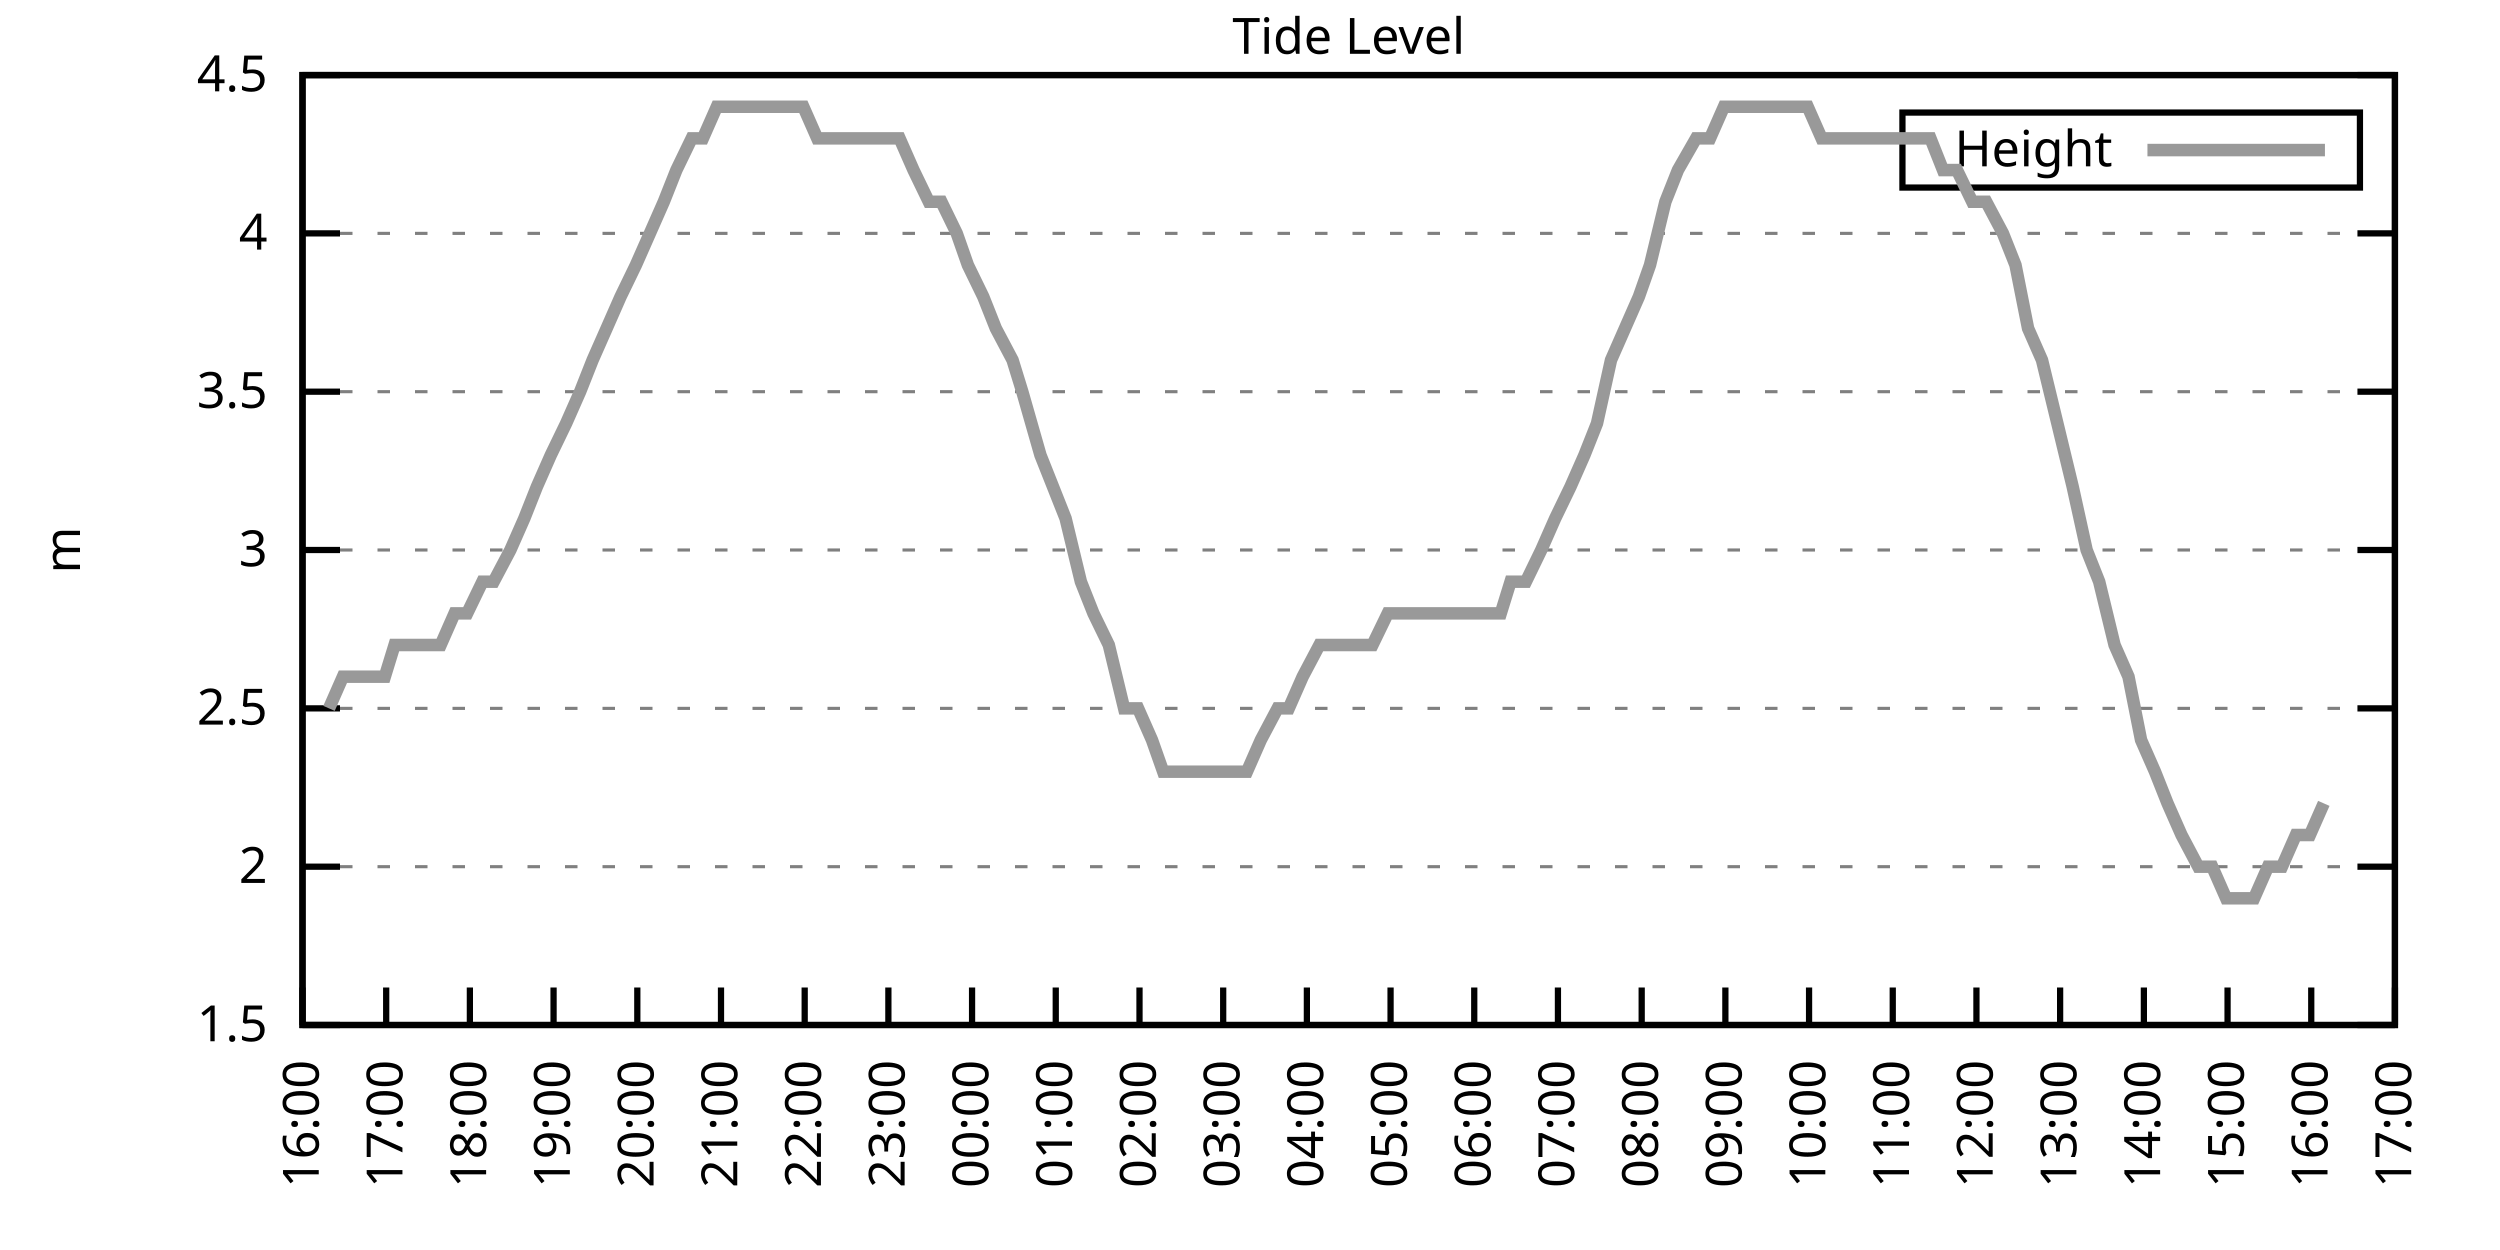
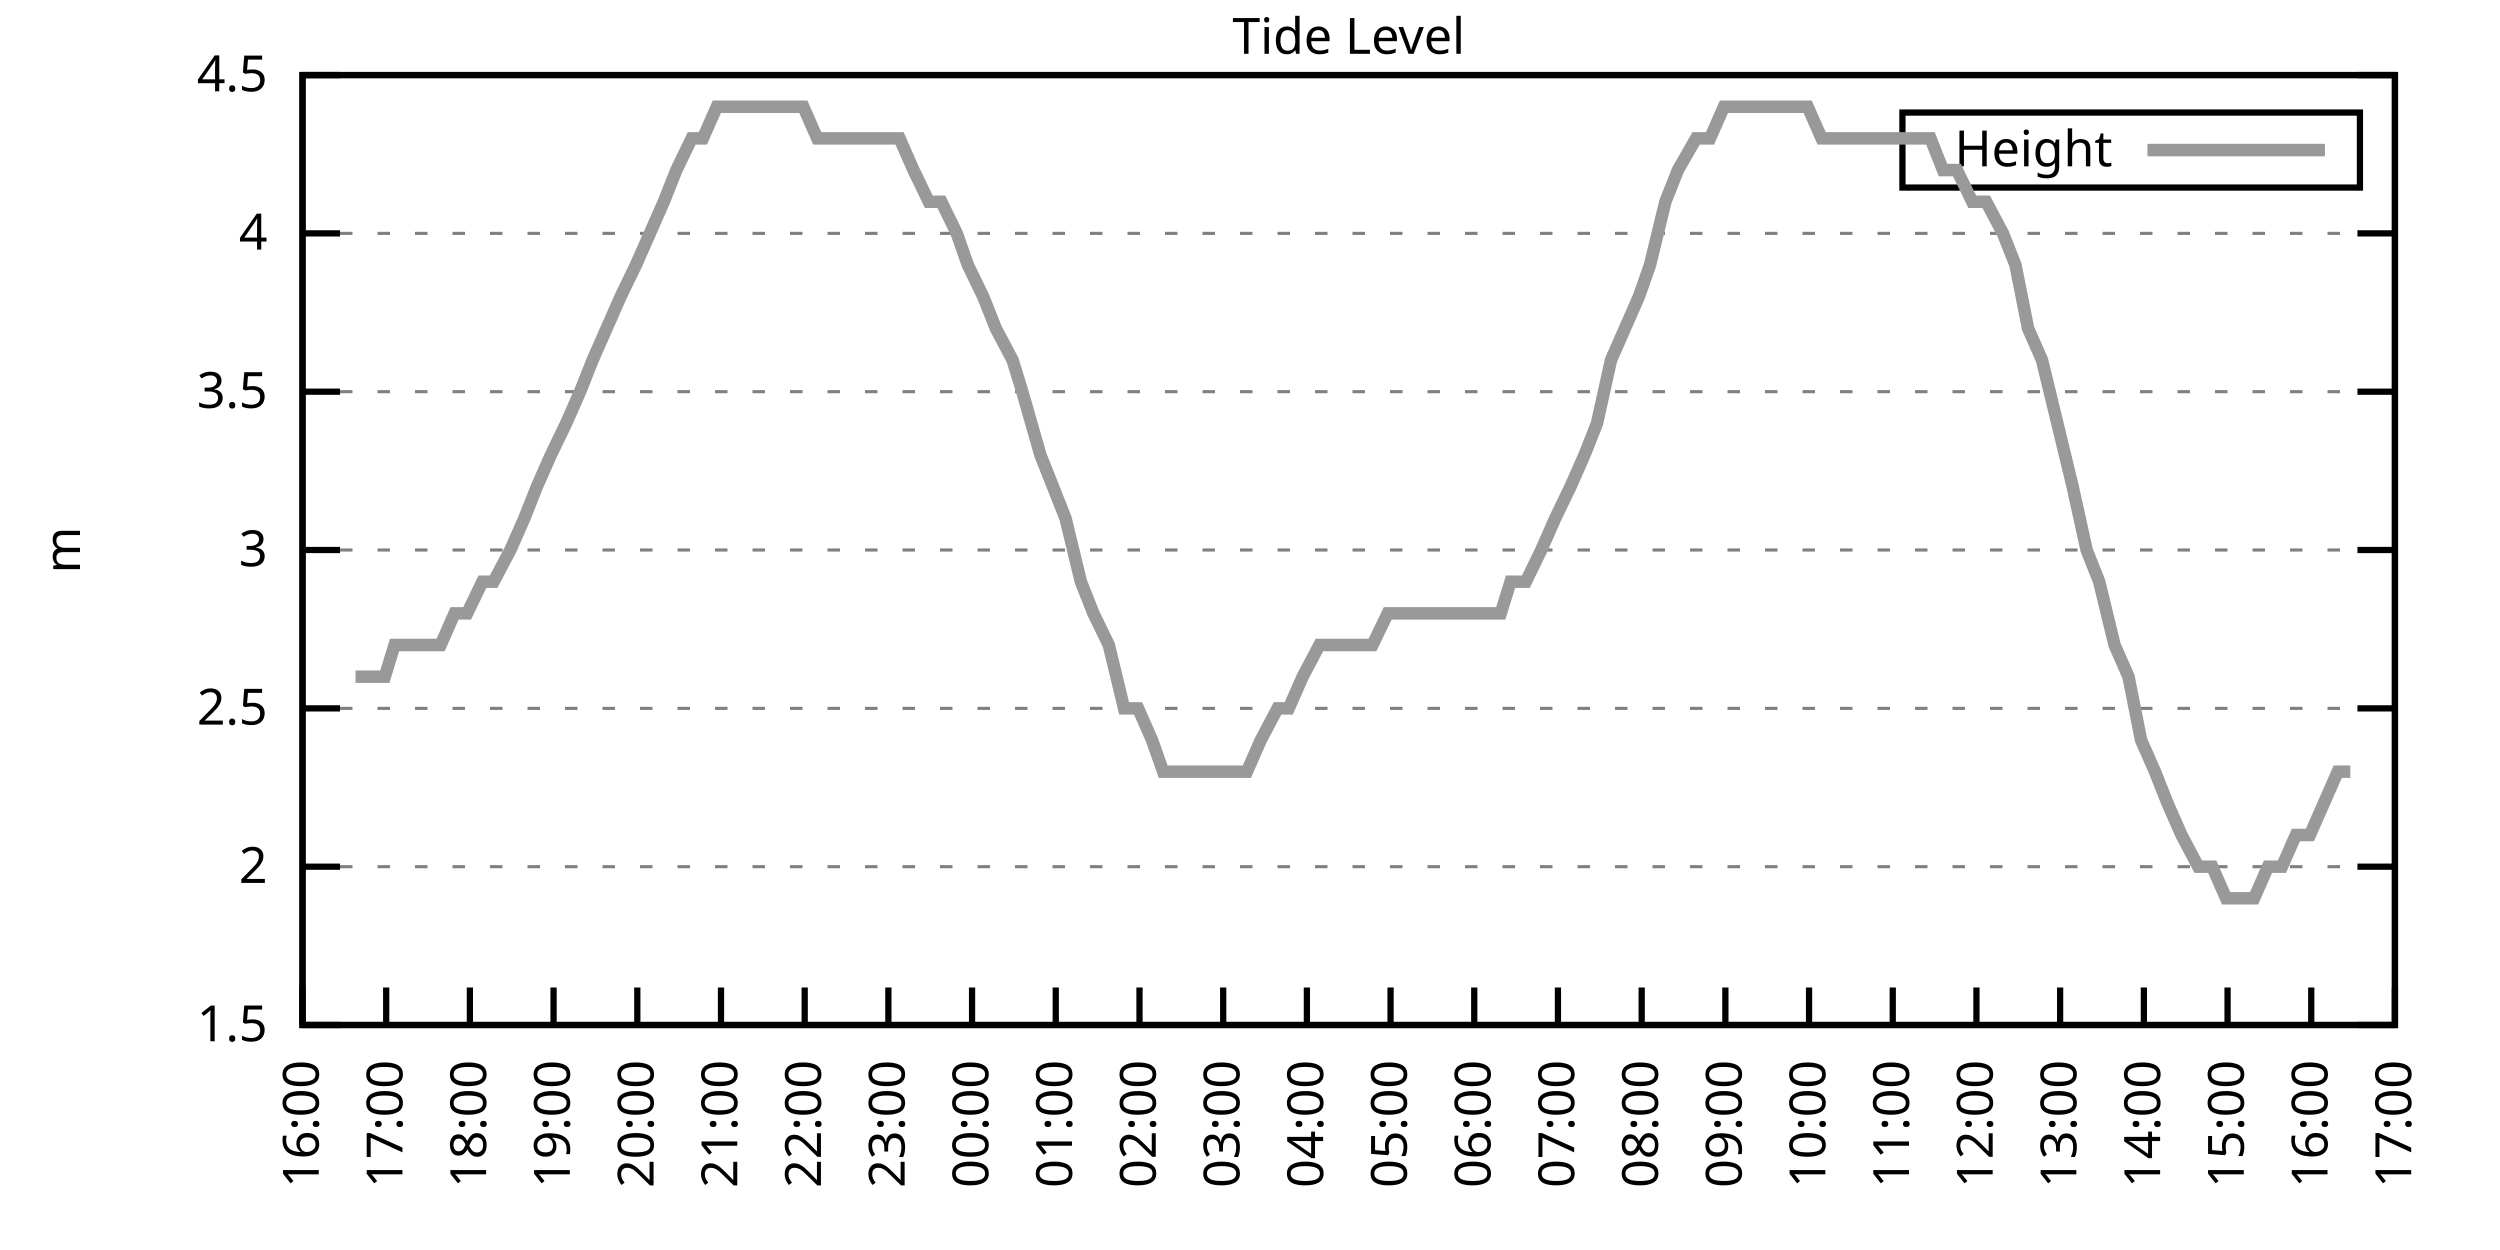
<svg xmlns="http://www.w3.org/2000/svg" xmlns:xlink="http://www.w3.org/1999/xlink" width="400" height="200" viewBox="0 0 400 200">
  <g id="gnuplot_canvas">
    <rect x="0" y="0" width="400" height="200" fill="none" />
    <defs>
      <circle id="gpDot" r="0.5" stroke-width="0.5" stroke="currentColor" />
      <path id="gpPt0" stroke-width="0.333" stroke="currentColor" d="M-1,0 h2 M0,-1 v2" />
      <path id="gpPt1" stroke-width="0.333" stroke="currentColor" d="M-1,-1 L1,1 M1,-1 L-1,1" />
      <path id="gpPt2" stroke-width="0.333" stroke="currentColor" d="M-1,0 L1,0 M0,-1 L0,1 M-1,-1 L1,1 M-1,1 L1,-1" />
      <rect id="gpPt3" stroke-width="0.333" stroke="currentColor" x="-1" y="-1" width="2" height="2" />
      <rect id="gpPt4" stroke-width="0.333" stroke="currentColor" fill="currentColor" x="-1" y="-1" width="2" height="2" />
      <circle id="gpPt5" stroke-width="0.333" stroke="currentColor" cx="0" cy="0" r="1" />
      <use xlink:href="#gpPt5" id="gpPt6" fill="currentColor" stroke="none" />
      <path id="gpPt7" stroke-width="0.333" stroke="currentColor" d="M0,-1.33 L-1.33,0.67 L1.33,0.67 z" />
      <use xlink:href="#gpPt7" id="gpPt8" fill="currentColor" stroke="none" />
      <use xlink:href="#gpPt7" id="gpPt9" stroke="currentColor" transform="rotate(180)" />
      <use xlink:href="#gpPt9" id="gpPt10" fill="currentColor" stroke="none" />
      <use xlink:href="#gpPt3" id="gpPt11" stroke="currentColor" transform="rotate(45)" />
      <use xlink:href="#gpPt11" id="gpPt12" fill="currentColor" stroke="none" />
      <path id="gpPt13" stroke-width="0.333" stroke="currentColor" d="M0,1.330 L1.265,0.411 L0.782,-1.067 L-0.782,-1.076 L-1.265,0.411 z" />
      <use xlink:href="#gpPt13" id="gpPt14" fill="currentColor" stroke="none" />
      <filter id="textbox" filterUnits="objectBoundingBox" x="0" y="0" height="1" width="1">
        <feFlood flood-color="white" flood-opacity="1" result="bgnd" />
        <feComposite in="SourceGraphic" in2="bgnd" operator="atop" />
      </filter>
      <filter id="greybox" filterUnits="objectBoundingBox" x="0" y="0" height="1" width="1">
        <feFlood flood-color="lightgrey" flood-opacity="1" result="grey" />
        <feComposite in="SourceGraphic" in2="grey" operator="atop" />
      </filter>
    </defs>
    <g fill="none" color="white" stroke="currentColor" stroke-width="1.00" stroke-linecap="butt" stroke-linejoin="miter">
</g>
    <g fill="none" color="black" stroke="currentColor" stroke-width="1.00" stroke-linecap="butt" stroke-linejoin="miter">
      <g stroke="none" shape-rendering="crispEdges">
        <polygon fill="rgb(255, 255, 255)" points="48.40,164.00 383.18,164.00 383.18,12.02 48.40,12.02 " />
      </g>
    </g>
    <g fill="none" color="black" stroke="currentColor" stroke-width="1.00" stroke-linecap="butt" stroke-linejoin="miter">
</g>
    <g fill="none" color="black" stroke="black" stroke-width="0.50" stroke-linecap="butt" stroke-linejoin="miter">
</g>
    <g fill="none" color="gray" stroke="currentColor" stroke-width="0.50" stroke-linecap="butt" stroke-linejoin="miter">
      <path stroke="gray" stroke-dasharray="2,4" class="gridline" d="M48.40,164.00 L383.19,164.00  " />
    </g>
    <g fill="none" color="gray" stroke="gray" stroke-width="1.00" stroke-linecap="butt" stroke-linejoin="miter">
</g>
    <g fill="none" color="black" stroke="currentColor" stroke-width="1.00" stroke-linecap="butt" stroke-linejoin="miter">
      <path stroke="black" d="M48.40,164.00 L54.40,164.00 M383.19,164.00 L377.19,164.00  " />
      <g transform="translate(42.80,166.60)" stroke="none" fill="black" font-family="Sans" font-size="8.00" text-anchor="end">
        <text>
          <tspan font-family="Sans"> 1.5</tspan>
        </text>
      </g>
    </g>
    <g fill="none" color="black" stroke="currentColor" stroke-width="1.00" stroke-linecap="butt" stroke-linejoin="miter">
</g>
    <g fill="none" color="black" stroke="black" stroke-width="0.50" stroke-linecap="butt" stroke-linejoin="miter">
</g>
    <g fill="none" color="gray" stroke="currentColor" stroke-width="0.50" stroke-linecap="butt" stroke-linejoin="miter">
      <path stroke="gray" stroke-dasharray="2,4" class="gridline" d="M48.40,138.67 L383.19,138.67  " />
    </g>
    <g fill="none" color="gray" stroke="gray" stroke-width="1.00" stroke-linecap="butt" stroke-linejoin="miter">
</g>
    <g fill="none" color="black" stroke="currentColor" stroke-width="1.00" stroke-linecap="butt" stroke-linejoin="miter">
      <path stroke="black" d="M48.40,138.67 L54.40,138.67 M383.19,138.67 L377.19,138.67  " />
      <g transform="translate(42.80,141.27)" stroke="none" fill="black" font-family="Sans" font-size="8.00" text-anchor="end">
        <text>
          <tspan font-family="Sans"> 2</tspan>
        </text>
      </g>
    </g>
    <g fill="none" color="black" stroke="currentColor" stroke-width="1.00" stroke-linecap="butt" stroke-linejoin="miter">
</g>
    <g fill="none" color="black" stroke="black" stroke-width="0.50" stroke-linecap="butt" stroke-linejoin="miter">
</g>
    <g fill="none" color="gray" stroke="currentColor" stroke-width="0.50" stroke-linecap="butt" stroke-linejoin="miter">
      <path stroke="gray" stroke-dasharray="2,4" class="gridline" d="M48.40,113.34 L383.19,113.34  " />
    </g>
    <g fill="none" color="gray" stroke="gray" stroke-width="1.00" stroke-linecap="butt" stroke-linejoin="miter">
</g>
    <g fill="none" color="black" stroke="currentColor" stroke-width="1.00" stroke-linecap="butt" stroke-linejoin="miter">
      <path stroke="black" d="M48.40,113.34 L54.40,113.34 M383.19,113.34 L377.19,113.34  " />
      <g transform="translate(42.80,115.94)" stroke="none" fill="black" font-family="Sans" font-size="8.00" text-anchor="end">
        <text>
          <tspan font-family="Sans"> 2.5</tspan>
        </text>
      </g>
    </g>
    <g fill="none" color="black" stroke="currentColor" stroke-width="1.00" stroke-linecap="butt" stroke-linejoin="miter">
</g>
    <g fill="none" color="black" stroke="black" stroke-width="0.50" stroke-linecap="butt" stroke-linejoin="miter">
</g>
    <g fill="none" color="gray" stroke="currentColor" stroke-width="0.50" stroke-linecap="butt" stroke-linejoin="miter">
      <path stroke="gray" stroke-dasharray="2,4" class="gridline" d="M48.40,88.00 L383.19,88.00  " />
    </g>
    <g fill="none" color="gray" stroke="gray" stroke-width="1.00" stroke-linecap="butt" stroke-linejoin="miter">
</g>
    <g fill="none" color="black" stroke="currentColor" stroke-width="1.00" stroke-linecap="butt" stroke-linejoin="miter">
      <path stroke="black" d="M48.40,88.00 L54.40,88.00 M383.19,88.00 L377.19,88.00  " />
      <g transform="translate(42.80,90.60)" stroke="none" fill="black" font-family="Sans" font-size="8.00" text-anchor="end">
        <text>
          <tspan font-family="Sans"> 3</tspan>
        </text>
      </g>
    </g>
    <g fill="none" color="black" stroke="currentColor" stroke-width="1.00" stroke-linecap="butt" stroke-linejoin="miter">
</g>
    <g fill="none" color="black" stroke="black" stroke-width="0.50" stroke-linecap="butt" stroke-linejoin="miter">
</g>
    <g fill="none" color="gray" stroke="currentColor" stroke-width="0.50" stroke-linecap="butt" stroke-linejoin="miter">
      <path stroke="gray" stroke-dasharray="2,4" class="gridline" d="M48.40,62.67 L383.19,62.67  " />
    </g>
    <g fill="none" color="gray" stroke="gray" stroke-width="1.00" stroke-linecap="butt" stroke-linejoin="miter">
</g>
    <g fill="none" color="black" stroke="currentColor" stroke-width="1.00" stroke-linecap="butt" stroke-linejoin="miter">
      <path stroke="black" d="M48.40,62.67 L54.40,62.67 M383.19,62.67 L377.19,62.67  " />
      <g transform="translate(42.80,65.27)" stroke="none" fill="black" font-family="Sans" font-size="8.00" text-anchor="end">
        <text>
          <tspan font-family="Sans"> 3.5</tspan>
        </text>
      </g>
    </g>
    <g fill="none" color="black" stroke="currentColor" stroke-width="1.00" stroke-linecap="butt" stroke-linejoin="miter">
</g>
    <g fill="none" color="black" stroke="black" stroke-width="0.50" stroke-linecap="butt" stroke-linejoin="miter">
</g>
    <g fill="none" color="gray" stroke="currentColor" stroke-width="0.50" stroke-linecap="butt" stroke-linejoin="miter">
      <path stroke="gray" stroke-dasharray="2,4" class="gridline" d="M48.40,37.34 L383.19,37.34  " />
    </g>
    <g fill="none" color="gray" stroke="gray" stroke-width="1.00" stroke-linecap="butt" stroke-linejoin="miter">
</g>
    <g fill="none" color="black" stroke="currentColor" stroke-width="1.00" stroke-linecap="butt" stroke-linejoin="miter">
      <path stroke="black" d="M48.40,37.34 L54.40,37.34 M383.19,37.34 L377.19,37.34  " />
      <g transform="translate(42.80,39.94)" stroke="none" fill="black" font-family="Sans" font-size="8.00" text-anchor="end">
        <text>
          <tspan font-family="Sans"> 4</tspan>
        </text>
      </g>
    </g>
    <g fill="none" color="black" stroke="currentColor" stroke-width="1.00" stroke-linecap="butt" stroke-linejoin="miter">
</g>
    <g fill="none" color="black" stroke="black" stroke-width="0.50" stroke-linecap="butt" stroke-linejoin="miter">
</g>
    <g fill="none" color="gray" stroke="currentColor" stroke-width="0.50" stroke-linecap="butt" stroke-linejoin="miter">
      <path stroke="gray" stroke-dasharray="2,4" class="gridline" d="M48.40,12.01 L383.19,12.01  " />
    </g>
    <g fill="none" color="gray" stroke="gray" stroke-width="1.00" stroke-linecap="butt" stroke-linejoin="miter">
</g>
    <g fill="none" color="black" stroke="currentColor" stroke-width="1.00" stroke-linecap="butt" stroke-linejoin="miter">
      <path stroke="black" d="M48.40,12.01 L54.40,12.01 M383.19,12.01 L377.19,12.01  " />
      <g transform="translate(42.80,14.61)" stroke="none" fill="black" font-family="Sans" font-size="8.00" text-anchor="end">
        <text>
          <tspan font-family="Sans"> 4.5</tspan>
        </text>
      </g>
    </g>
    <g fill="none" color="black" stroke="currentColor" stroke-width="1.00" stroke-linecap="butt" stroke-linejoin="miter">
      <path stroke="black" d="M48.40,164.00 L48.40,158.00  " />
      <g transform="translate(51.00,169.60) rotate(270.00)" stroke="none" fill="black" font-family="Sans" font-size="8.00" text-anchor="end">
        <text>
          <tspan font-family="Sans">16:00</tspan>
        </text>
      </g>
    </g>
    <g fill="none" color="black" stroke="currentColor" stroke-width="1.00" stroke-linecap="butt" stroke-linejoin="miter">
      <path stroke="black" d="M61.79,164.00 L61.79,158.00  " />
      <g transform="translate(64.39,169.60) rotate(270.00)" stroke="none" fill="black" font-family="Sans" font-size="8.00" text-anchor="end">
        <text>
          <tspan font-family="Sans">17:00</tspan>
        </text>
      </g>
    </g>
    <g fill="none" color="black" stroke="currentColor" stroke-width="1.00" stroke-linecap="butt" stroke-linejoin="miter">
      <path stroke="black" d="M75.18,164.00 L75.18,158.00  " />
      <g transform="translate(77.78,169.60) rotate(270.00)" stroke="none" fill="black" font-family="Sans" font-size="8.00" text-anchor="end">
        <text>
          <tspan font-family="Sans">18:00</tspan>
        </text>
      </g>
    </g>
    <g fill="none" color="black" stroke="currentColor" stroke-width="1.00" stroke-linecap="butt" stroke-linejoin="miter">
      <path stroke="black" d="M88.57,164.00 L88.57,158.00  " />
      <g transform="translate(91.17,169.60) rotate(270.00)" stroke="none" fill="black" font-family="Sans" font-size="8.00" text-anchor="end">
        <text>
          <tspan font-family="Sans">19:00</tspan>
        </text>
      </g>
    </g>
    <g fill="none" color="black" stroke="currentColor" stroke-width="1.00" stroke-linecap="butt" stroke-linejoin="miter">
      <path stroke="black" d="M101.97,164.00 L101.97,158.00  " />
      <g transform="translate(104.57,169.60) rotate(270.00)" stroke="none" fill="black" font-family="Sans" font-size="8.00" text-anchor="end">
        <text>
          <tspan font-family="Sans">20:00</tspan>
        </text>
      </g>
    </g>
    <g fill="none" color="black" stroke="currentColor" stroke-width="1.00" stroke-linecap="butt" stroke-linejoin="miter">
      <path stroke="black" d="M115.36,164.00 L115.36,158.00  " />
      <g transform="translate(117.96,169.60) rotate(270.00)" stroke="none" fill="black" font-family="Sans" font-size="8.00" text-anchor="end">
        <text>
          <tspan font-family="Sans">21:00</tspan>
        </text>
      </g>
    </g>
    <g fill="none" color="black" stroke="currentColor" stroke-width="1.00" stroke-linecap="butt" stroke-linejoin="miter">
      <path stroke="black" d="M128.75,164.00 L128.75,158.00  " />
      <g transform="translate(131.35,169.60) rotate(270.00)" stroke="none" fill="black" font-family="Sans" font-size="8.00" text-anchor="end">
        <text>
          <tspan font-family="Sans">22:00</tspan>
        </text>
      </g>
    </g>
    <g fill="none" color="black" stroke="currentColor" stroke-width="1.00" stroke-linecap="butt" stroke-linejoin="miter">
      <path stroke="black" d="M142.14,164.00 L142.14,158.00  " />
      <g transform="translate(144.74,169.60) rotate(270.00)" stroke="none" fill="black" font-family="Sans" font-size="8.00" text-anchor="end">
        <text>
          <tspan font-family="Sans">23:00</tspan>
        </text>
      </g>
    </g>
    <g fill="none" color="black" stroke="currentColor" stroke-width="1.00" stroke-linecap="butt" stroke-linejoin="miter">
      <path stroke="black" d="M155.53,164.00 L155.53,158.00  " />
      <g transform="translate(158.13,169.60) rotate(270.00)" stroke="none" fill="black" font-family="Sans" font-size="8.00" text-anchor="end">
        <text>
          <tspan font-family="Sans">00:00</tspan>
        </text>
      </g>
    </g>
    <g fill="none" color="black" stroke="currentColor" stroke-width="1.00" stroke-linecap="butt" stroke-linejoin="miter">
      <path stroke="black" d="M168.92,164.00 L168.92,158.00  " />
      <g transform="translate(171.52,169.60) rotate(270.00)" stroke="none" fill="black" font-family="Sans" font-size="8.00" text-anchor="end">
        <text>
          <tspan font-family="Sans">01:00</tspan>
        </text>
      </g>
    </g>
    <g fill="none" color="black" stroke="currentColor" stroke-width="1.00" stroke-linecap="butt" stroke-linejoin="miter">
      <path stroke="black" d="M182.32,164.00 L182.32,158.00  " />
      <g transform="translate(184.92,169.60) rotate(270.00)" stroke="none" fill="black" font-family="Sans" font-size="8.00" text-anchor="end">
        <text>
          <tspan font-family="Sans">02:00</tspan>
        </text>
      </g>
    </g>
    <g fill="none" color="black" stroke="currentColor" stroke-width="1.00" stroke-linecap="butt" stroke-linejoin="miter">
      <path stroke="black" d="M195.71,164.00 L195.71,158.00  " />
      <g transform="translate(198.31,169.60) rotate(270.00)" stroke="none" fill="black" font-family="Sans" font-size="8.00" text-anchor="end">
        <text>
          <tspan font-family="Sans">03:00</tspan>
        </text>
      </g>
    </g>
    <g fill="none" color="black" stroke="currentColor" stroke-width="1.00" stroke-linecap="butt" stroke-linejoin="miter">
      <path stroke="black" d="M209.10,164.00 L209.10,158.00  " />
      <g transform="translate(211.70,169.60) rotate(270.00)" stroke="none" fill="black" font-family="Sans" font-size="8.00" text-anchor="end">
        <text>
          <tspan font-family="Sans">04:00</tspan>
        </text>
      </g>
    </g>
    <g fill="none" color="black" stroke="currentColor" stroke-width="1.00" stroke-linecap="butt" stroke-linejoin="miter">
      <path stroke="black" d="M222.49,164.00 L222.49,158.00  " />
      <g transform="translate(225.09,169.60) rotate(270.00)" stroke="none" fill="black" font-family="Sans" font-size="8.00" text-anchor="end">
        <text>
          <tspan font-family="Sans">05:00</tspan>
        </text>
      </g>
    </g>
    <g fill="none" color="black" stroke="currentColor" stroke-width="1.00" stroke-linecap="butt" stroke-linejoin="miter">
      <path stroke="black" d="M235.88,164.00 L235.88,158.00  " />
      <g transform="translate(238.48,169.60) rotate(270.00)" stroke="none" fill="black" font-family="Sans" font-size="8.00" text-anchor="end">
        <text>
          <tspan font-family="Sans">06:00</tspan>
        </text>
      </g>
    </g>
    <g fill="none" color="black" stroke="currentColor" stroke-width="1.00" stroke-linecap="butt" stroke-linejoin="miter">
      <path stroke="black" d="M249.27,164.00 L249.27,158.00  " />
      <g transform="translate(251.87,169.60) rotate(270.00)" stroke="none" fill="black" font-family="Sans" font-size="8.00" text-anchor="end">
        <text>
          <tspan font-family="Sans">07:00</tspan>
        </text>
      </g>
    </g>
    <g fill="none" color="black" stroke="currentColor" stroke-width="1.00" stroke-linecap="butt" stroke-linejoin="miter">
      <path stroke="black" d="M262.67,164.00 L262.67,158.00  " />
      <g transform="translate(265.27,169.60) rotate(270.00)" stroke="none" fill="black" font-family="Sans" font-size="8.00" text-anchor="end">
        <text>
          <tspan font-family="Sans">08:00</tspan>
        </text>
      </g>
    </g>
    <g fill="none" color="black" stroke="currentColor" stroke-width="1.00" stroke-linecap="butt" stroke-linejoin="miter">
      <path stroke="black" d="M276.06,164.00 L276.06,158.00  " />
      <g transform="translate(278.66,169.60) rotate(270.00)" stroke="none" fill="black" font-family="Sans" font-size="8.00" text-anchor="end">
        <text>
          <tspan font-family="Sans">09:00</tspan>
        </text>
      </g>
    </g>
    <g fill="none" color="black" stroke="currentColor" stroke-width="1.00" stroke-linecap="butt" stroke-linejoin="miter">
      <path stroke="black" d="M289.45,164.00 L289.45,158.00  " />
      <g transform="translate(292.05,169.60) rotate(270.00)" stroke="none" fill="black" font-family="Sans" font-size="8.00" text-anchor="end">
        <text>
          <tspan font-family="Sans">10:00</tspan>
        </text>
      </g>
    </g>
    <g fill="none" color="black" stroke="currentColor" stroke-width="1.00" stroke-linecap="butt" stroke-linejoin="miter">
      <path stroke="black" d="M302.84,164.00 L302.84,158.00  " />
      <g transform="translate(305.44,169.60) rotate(270.00)" stroke="none" fill="black" font-family="Sans" font-size="8.00" text-anchor="end">
        <text>
          <tspan font-family="Sans">11:00</tspan>
        </text>
      </g>
    </g>
    <g fill="none" color="black" stroke="currentColor" stroke-width="1.00" stroke-linecap="butt" stroke-linejoin="miter">
      <path stroke="black" d="M316.23,164.00 L316.23,158.00  " />
      <g transform="translate(318.83,169.60) rotate(270.00)" stroke="none" fill="black" font-family="Sans" font-size="8.00" text-anchor="end">
        <text>
          <tspan font-family="Sans">12:00</tspan>
        </text>
      </g>
    </g>
    <g fill="none" color="black" stroke="currentColor" stroke-width="1.00" stroke-linecap="butt" stroke-linejoin="miter">
      <path stroke="black" d="M329.62,164.00 L329.62,158.00  " />
      <g transform="translate(332.22,169.60) rotate(270.00)" stroke="none" fill="black" font-family="Sans" font-size="8.00" text-anchor="end">
        <text>
          <tspan font-family="Sans">13:00</tspan>
        </text>
      </g>
    </g>
    <g fill="none" color="black" stroke="currentColor" stroke-width="1.00" stroke-linecap="butt" stroke-linejoin="miter">
      <path stroke="black" d="M343.02,164.00 L343.02,158.00  " />
      <g transform="translate(345.62,169.60) rotate(270.00)" stroke="none" fill="black" font-family="Sans" font-size="8.00" text-anchor="end">
        <text>
          <tspan font-family="Sans">14:00</tspan>
        </text>
      </g>
    </g>
    <g fill="none" color="black" stroke="currentColor" stroke-width="1.00" stroke-linecap="butt" stroke-linejoin="miter">
      <path stroke="black" d="M356.41,164.00 L356.41,158.00  " />
      <g transform="translate(359.01,169.60) rotate(270.00)" stroke="none" fill="black" font-family="Sans" font-size="8.00" text-anchor="end">
        <text>
          <tspan font-family="Sans">15:00</tspan>
        </text>
      </g>
    </g>
    <g fill="none" color="black" stroke="currentColor" stroke-width="1.00" stroke-linecap="butt" stroke-linejoin="miter">
      <path stroke="black" d="M369.80,164.00 L369.80,158.00  " />
      <g transform="translate(372.40,169.60) rotate(270.00)" stroke="none" fill="black" font-family="Sans" font-size="8.00" text-anchor="end">
        <text>
          <tspan font-family="Sans">16:00</tspan>
        </text>
      </g>
    </g>
    <g fill="none" color="black" stroke="currentColor" stroke-width="1.00" stroke-linecap="butt" stroke-linejoin="miter">
      <path stroke="black" d="M383.19,164.00 L383.19,158.00  " />
      <g transform="translate(385.79,169.60) rotate(270.00)" stroke="none" fill="black" font-family="Sans" font-size="8.00" text-anchor="end">
        <text>
          <tspan font-family="Sans">17:00</tspan>
        </text>
      </g>
    </g>
    <g fill="none" color="black" stroke="currentColor" stroke-width="1.00" stroke-linecap="butt" stroke-linejoin="miter">
</g>
    <g fill="none" color="black" stroke="currentColor" stroke-width="1.00" stroke-linecap="butt" stroke-linejoin="miter">
      <path stroke="black" d="M48.40,12.01 L48.40,164.00 L383.19,164.00 L383.19,12.01 L48.40,12.01 Z  " />
    </g>
    <g fill="none" color="black" stroke="currentColor" stroke-width="1.00" stroke-linecap="butt" stroke-linejoin="miter">
</g>
    <g fill="none" color="black" stroke="currentColor" stroke-width="1.00" stroke-linecap="butt" stroke-linejoin="miter">
      <path stroke="black" d="M304.39,30.01 L304.39,18.01 L377.59,18.01 L377.59,30.01 L304.39,30.01 Z  " />
    </g>
    <g id="Tide_level_plot_1">
      <g fill="none" color="white" stroke="black" stroke-width="2.00" stroke-linecap="butt" stroke-linejoin="miter">
</g>
      <g fill="none" color="black" stroke="currentColor" stroke-width="2.00" stroke-linecap="butt" stroke-linejoin="miter">
        <g transform="translate(337.99,26.61)" stroke="none" fill="black" font-family="Sans" font-size="8.00" text-anchor="end">
          <text>
            <tspan font-family="Sans">Height</tspan>
          </text>
        </g>
      </g>
      <g fill="none" color="black" stroke="currentColor" stroke-width="2.00" stroke-linecap="butt" stroke-linejoin="miter">
-         <path stroke="rgb(153, 153, 153)" d="M343.59,24.01 L371.99,24.01 M52.64,113.34 L54.87,108.27 L56.88,108.27 L59.34,108.27 L61.57,108.27 L63.13,103.20   L65.59,103.20 L68.26,103.20 L70.50,103.20 L72.73,98.14 L74.74,98.14 L77.19,93.07 L78.98,93.07 L81.66,88.00   L83.89,82.94 L85.90,77.87 L88.13,72.81 L90.58,67.74 L92.82,62.67 L94.82,57.61 L97.06,52.54 L99.29,47.47   L101.74,42.41 L103.98,37.34 L106.21,32.28 L108.22,27.21 L110.67,22.14 L112.46,22.14 L114.69,17.08 L117.37,17.08   L119.60,17.08 L121.61,17.08 L123.62,17.08 L125.85,17.08 L128.53,17.08 L130.76,22.14 L132.99,22.14 L134.78,22.14   L137.45,22.14 L139.46,22.14 L141.69,22.14 L143.93,22.14 L146.16,27.21 L148.61,32.28 L150.62,32.28 L153.08,37.34   L154.86,42.41 L157.32,47.47 L159.33,52.54 L162.01,57.61 L163.57,62.67 L166.47,72.81 L168.48,77.87 L170.49,82.94   L172.94,93.07 L174.95,98.14 L177.41,103.20 L179.86,113.34 L182.09,113.34 L184.32,118.40 L186.11,123.47 L188.57,123.47   L191.02,123.47 L193.25,123.47 L195.04,123.47 L197.49,123.47 L199.50,123.47 L201.73,118.40 L204.41,113.34 L206.20,113.34   L208.43,108.27 L211.11,103.20 L212.89,103.20 L215.35,103.20 L217.13,103.20 L219.59,103.20 L222.04,98.14 L223.83,98.14   L226.51,98.14 L228.96,98.14 L231.20,98.14 L233.20,98.14 L235.44,98.14 L237.89,98.14 L240.12,98.14 L241.69,93.07   L244.14,93.07 L246.60,88.00 L248.83,82.94 L251.28,77.87 L253.51,72.81 L255.52,67.74 L257.76,57.61 L259.99,52.54   L262.22,47.47 L264.00,42.41 L266.46,32.28 L268.47,27.21 L271.37,22.14 L273.60,22.14 L275.83,17.08 L278.07,17.08   L279.85,17.08 L282.53,17.08 L284.54,17.08 L286.77,17.08 L289.23,17.08 L291.46,22.14 L293.69,22.14 L295.92,22.14   L298.15,22.14 L299.72,22.14 L302.39,22.14 L304.85,22.14 L306.63,22.14 L308.87,22.14 L310.88,27.21 L313.11,27.21   L315.56,32.28 L317.79,32.28 L320.47,37.34 L322.48,42.41 L324.49,52.54 L326.72,57.61 L329.18,67.74 L331.63,77.87   L333.86,88.00 L335.87,93.07 L338.33,103.20 L340.56,108.27 L342.57,118.40 L344.80,123.47 L346.81,128.54 L349.04,133.60   L351.72,138.67 L353.95,138.67 L356.18,143.73 L358.42,143.73 L360.65,143.73 L362.88,138.67 L365.11,138.67 L367.34,133.60   L369.58,133.60 L371.81,128.54  " />
+         <path stroke="rgb(153, 153, 153)" d="M343.59,24.01 L371.99,24.01 M56.88,108.27 L59.34,108.27 L61.57,108.27 L63.13,103.20 L65.59,103.20 L68.26,103.20   L70.50,103.20 L72.73,98.14 L74.74,98.14 L77.19,93.07 L78.98,93.07 L81.66,88.00 L83.89,82.94 L85.90,77.87   L88.13,72.81 L90.58,67.74 L92.82,62.67 L94.82,57.61 L97.06,52.54 L99.29,47.47 L101.74,42.41 L103.98,37.34   L106.21,32.28 L108.22,27.21 L110.67,22.14 L112.46,22.14 L114.69,17.08 L117.37,17.08 L119.60,17.08 L121.61,17.08   L123.62,17.08 L125.85,17.08 L128.53,17.08 L130.76,22.14 L132.99,22.14 L134.78,22.14 L137.45,22.14 L139.46,22.14   L141.69,22.14 L143.93,22.14 L146.16,27.21 L148.61,32.28 L150.62,32.28 L153.08,37.34 L154.86,42.41 L157.32,47.47   L159.33,52.54 L162.01,57.61 L163.57,62.67 L166.47,72.81 L168.48,77.87 L170.49,82.94 L172.94,93.07 L174.95,98.14   L177.41,103.20 L179.86,113.34 L182.09,113.34 L184.32,118.40 L186.11,123.47 L188.57,123.47 L191.02,123.47 L193.25,123.47   L195.04,123.47 L197.49,123.47 L199.50,123.47 L201.73,118.40 L204.41,113.34 L206.20,113.34 L208.43,108.27 L211.11,103.20   L212.89,103.20 L215.35,103.20 L217.13,103.20 L219.59,103.20 L222.04,98.14 L223.83,98.14 L226.51,98.14 L228.96,98.14   L231.20,98.14 L233.20,98.14 L235.44,98.14 L237.89,98.14 L240.12,98.14 L241.69,93.07 L244.14,93.07 L246.60,88.00   L248.83,82.94 L251.28,77.87 L253.51,72.81 L255.52,67.74 L257.76,57.61 L259.99,52.54 L262.22,47.47 L264.00,42.41   L266.46,32.28 L268.47,27.21 L271.37,22.14 L273.60,22.14 L275.83,17.08 L278.07,17.08 L279.85,17.08 L282.53,17.08   L284.54,17.08 L286.77,17.08 L289.23,17.08 L291.46,22.14 L293.69,22.14 L295.92,22.14 L298.15,22.14 L299.72,22.14   L302.39,22.14 L304.85,22.14 L306.63,22.14 L308.87,22.14 L310.88,27.21 L313.11,27.21 L315.56,32.28 L317.79,32.28   L320.47,37.34 L322.48,42.41 L324.49,52.54 L326.72,57.61 L329.18,67.74 L331.63,77.87 L333.86,88.00 L335.87,93.07   L338.33,103.20 L340.56,108.27 L342.57,118.40 L344.80,123.47 L346.81,128.54 L349.04,133.60 L351.72,138.67 L353.95,138.67   L356.18,143.73 L358.42,143.73 L360.65,143.73 L362.88,138.67 L365.11,138.67 L367.34,133.60 L369.58,133.60 L371.81,128.54   L374.04,123.47 L376.05,123.47  " />
      </g>
    </g>
    <g fill="none" color="black" stroke="currentColor" stroke-width="2.00" stroke-linecap="butt" stroke-linejoin="miter">
</g>
    <g fill="none" color="black" stroke="black" stroke-width="1.00" stroke-linecap="butt" stroke-linejoin="miter">
</g>
    <g fill="none" color="black" stroke="currentColor" stroke-width="1.00" stroke-linecap="butt" stroke-linejoin="miter">
      <path stroke="black" d="M48.40,12.01 L48.40,164.00 L383.19,164.00 L383.19,12.01 L48.40,12.01 Z  " />
      <g transform="translate(12.80,88.01) rotate(270.00)" stroke="none" fill="black" font-family="Sans" font-size="8.00" text-anchor="middle">
        <text>
          <tspan font-family="Sans">m</tspan>
        </text>
      </g>
    </g>
    <g fill="none" color="black" stroke="currentColor" stroke-width="1.00" stroke-linecap="butt" stroke-linejoin="miter">
</g>
    <g fill="none" color="black" stroke="currentColor" stroke-width="1.00" stroke-linecap="butt" stroke-linejoin="miter">
      <g transform="translate(215.79,8.61)" stroke="none" fill="black" font-family="Sans" font-size="8.00" text-anchor="middle">
        <text>
          <tspan font-family="Sans">Tide Level</tspan>
        </text>
      </g>
    </g>
    <g fill="none" color="black" stroke="currentColor" stroke-width="1.00" stroke-linecap="butt" stroke-linejoin="miter">
</g>
  </g>
</svg>
